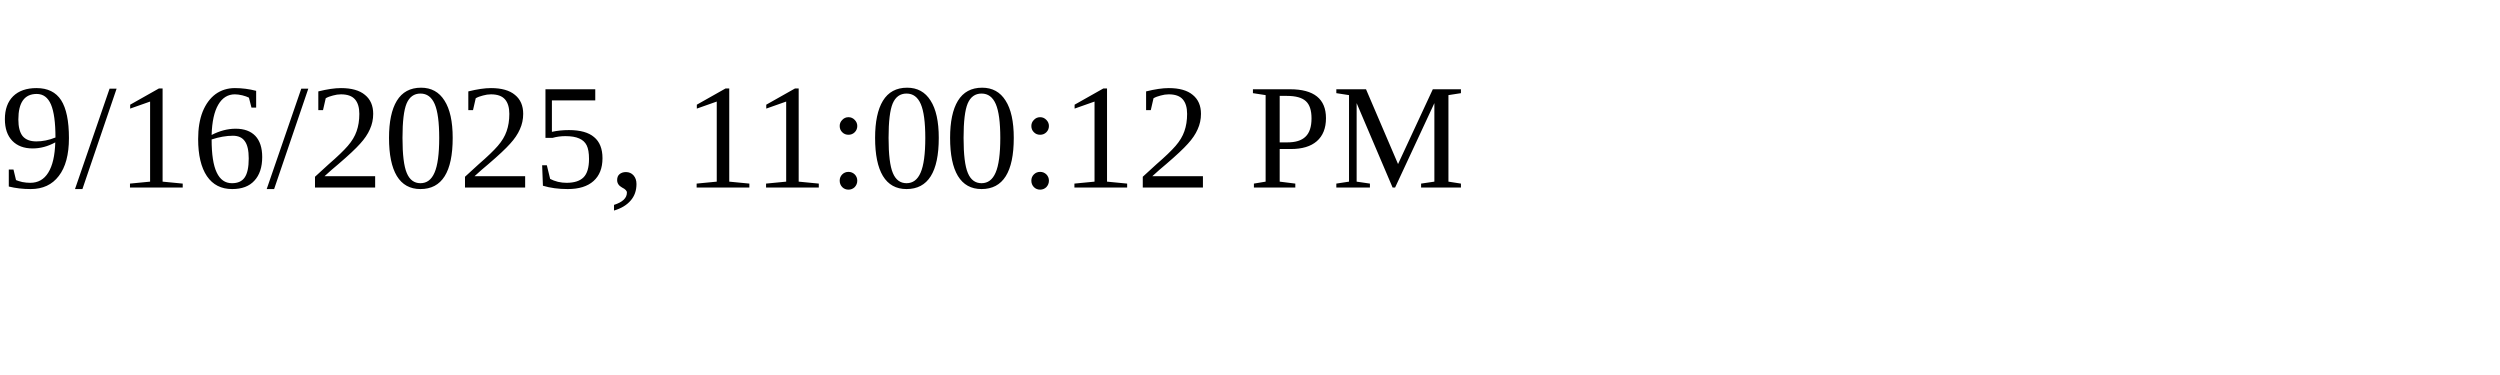
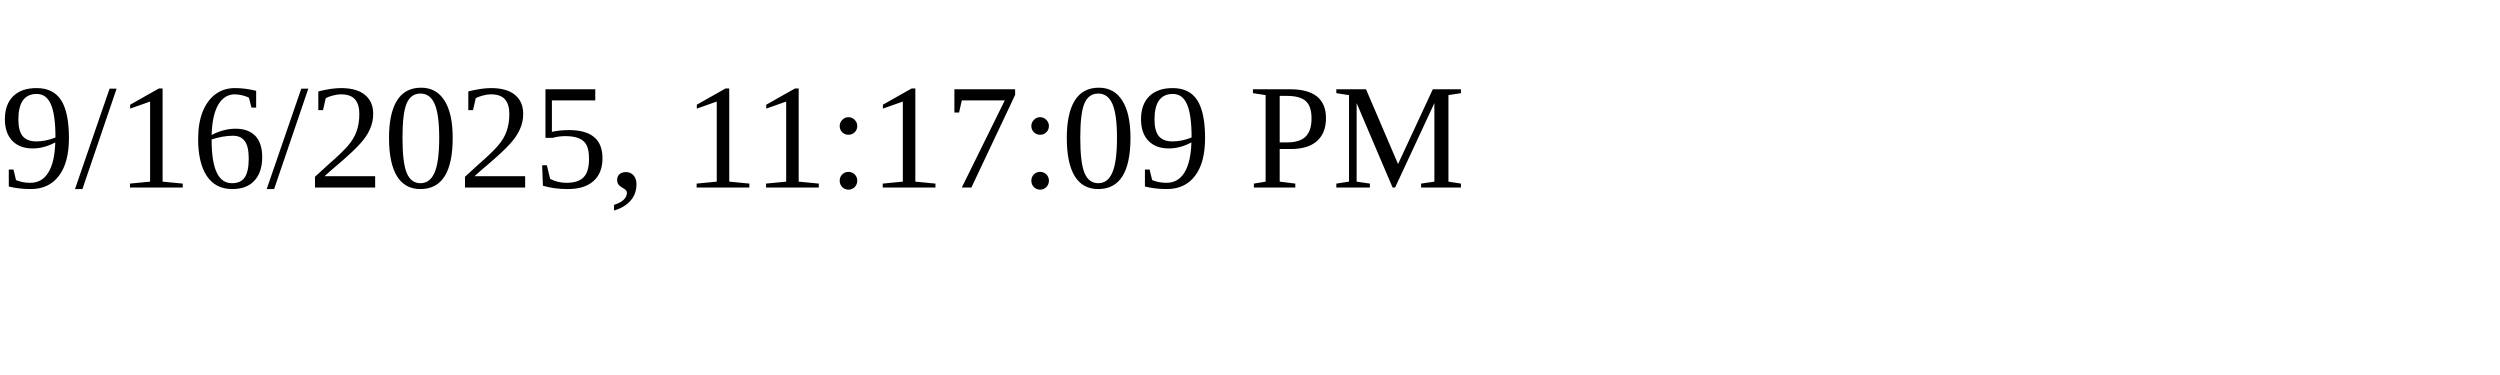
<svg xmlns="http://www.w3.org/2000/svg" height="30" width="200">
-   <text x="0" y="15">9/16/2025, 11:00:12 PM</text>
+   <text x="0" y="15">9/16/2025, 11:17:09 PM</text>
</svg>
